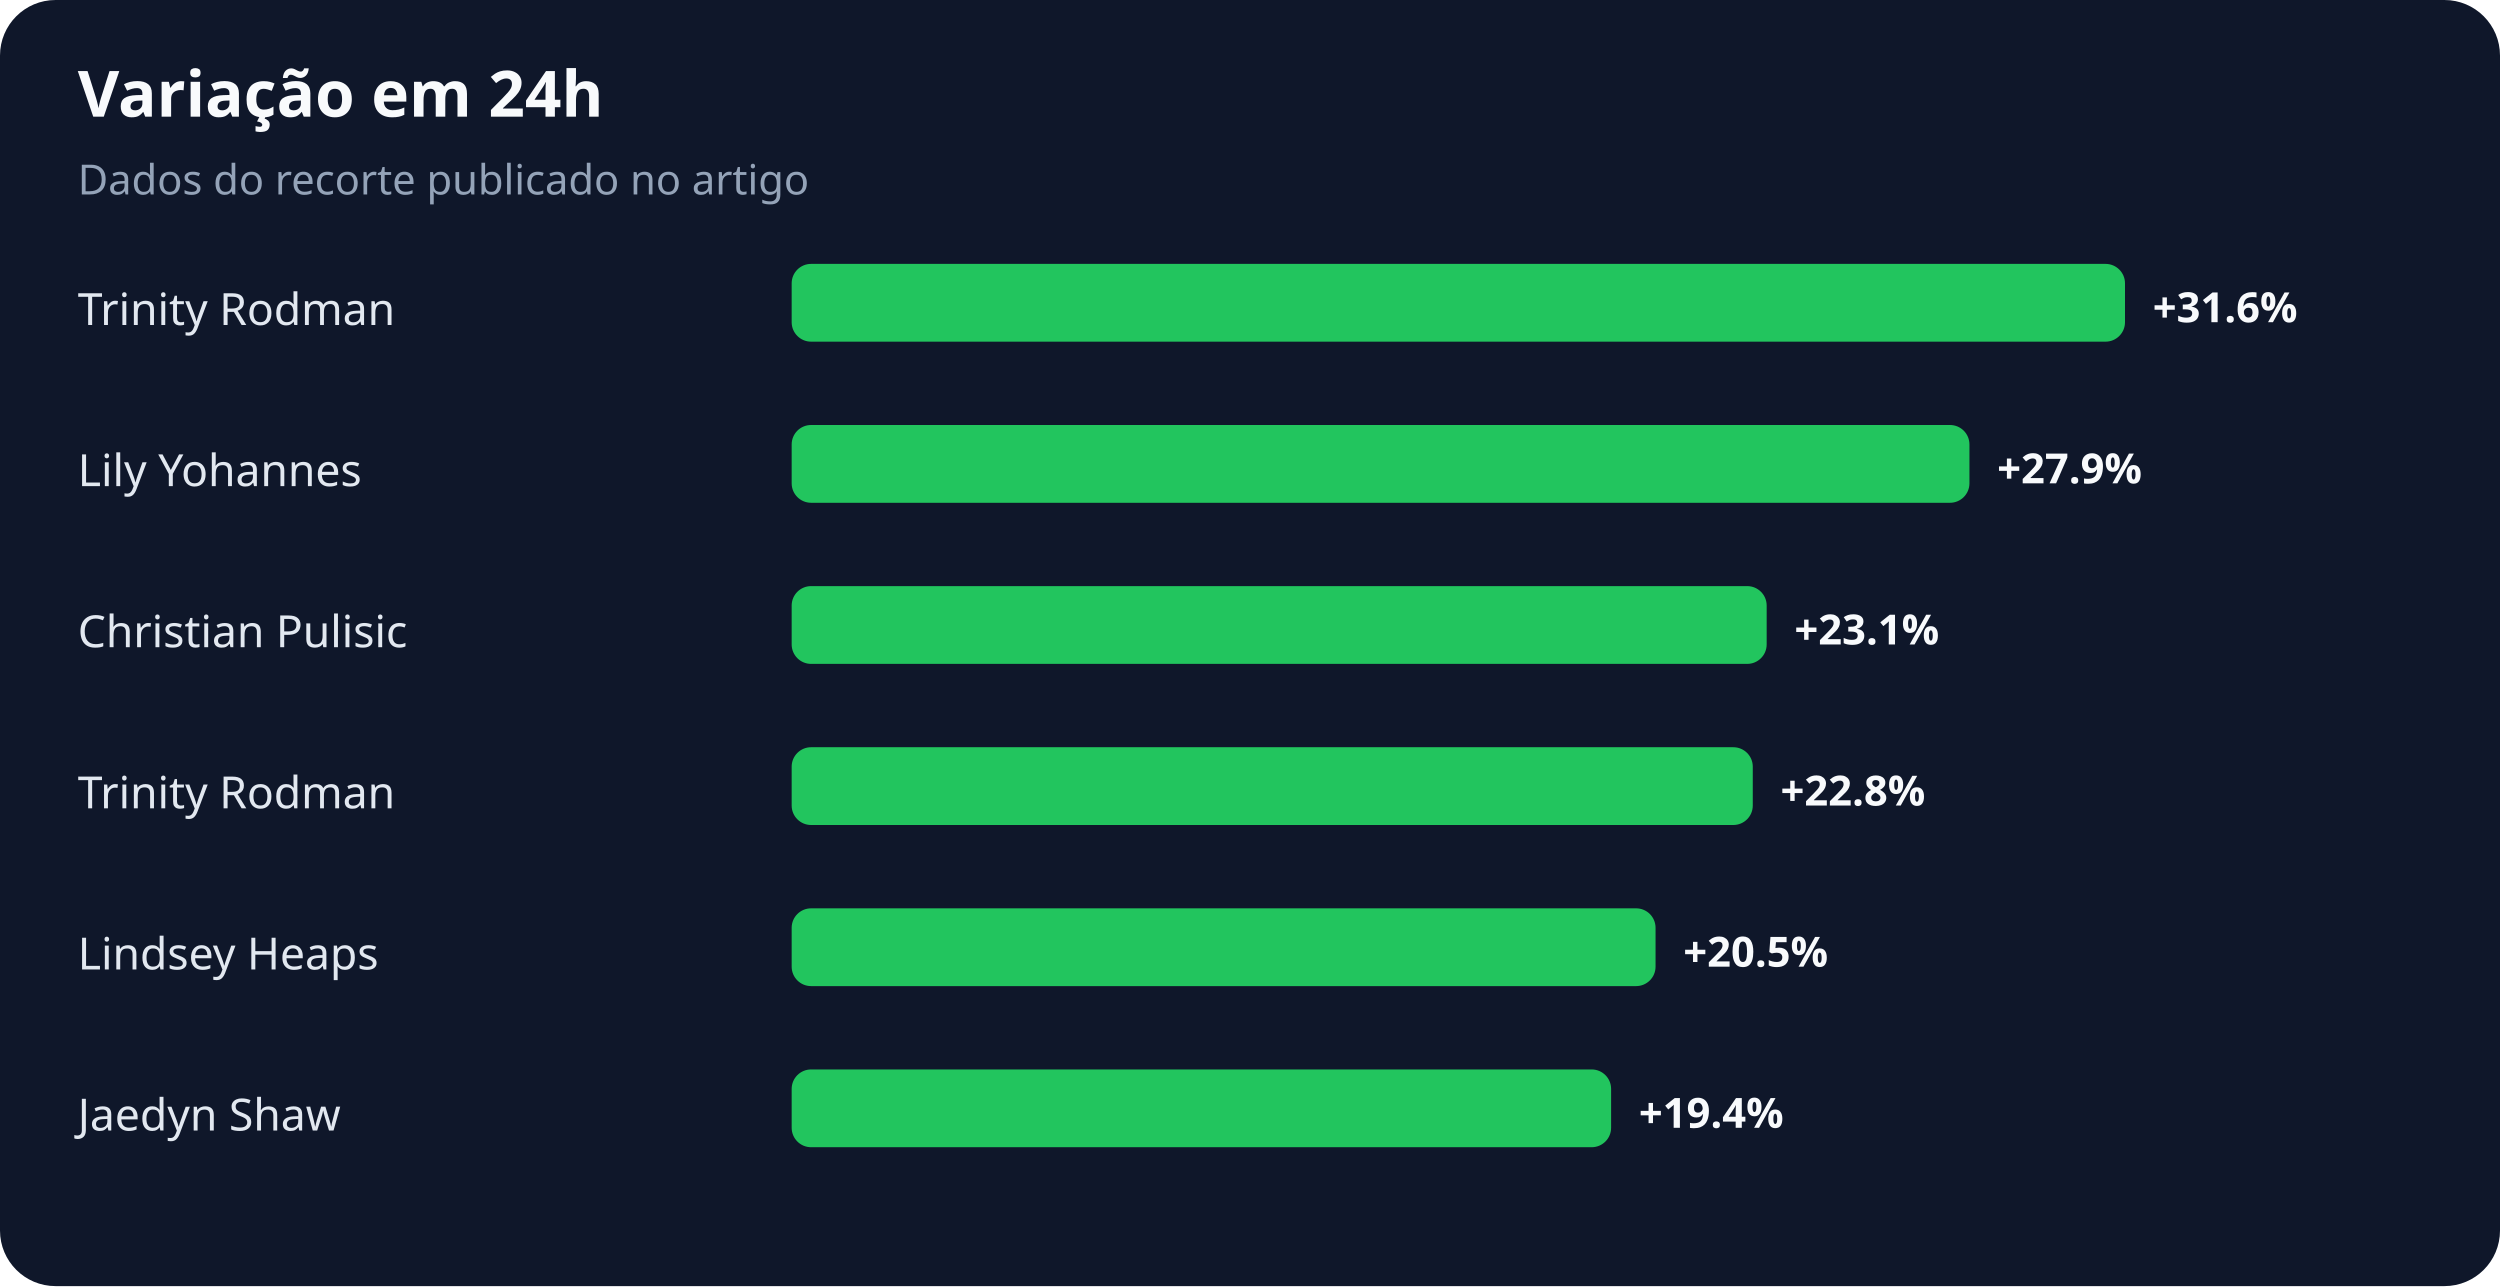
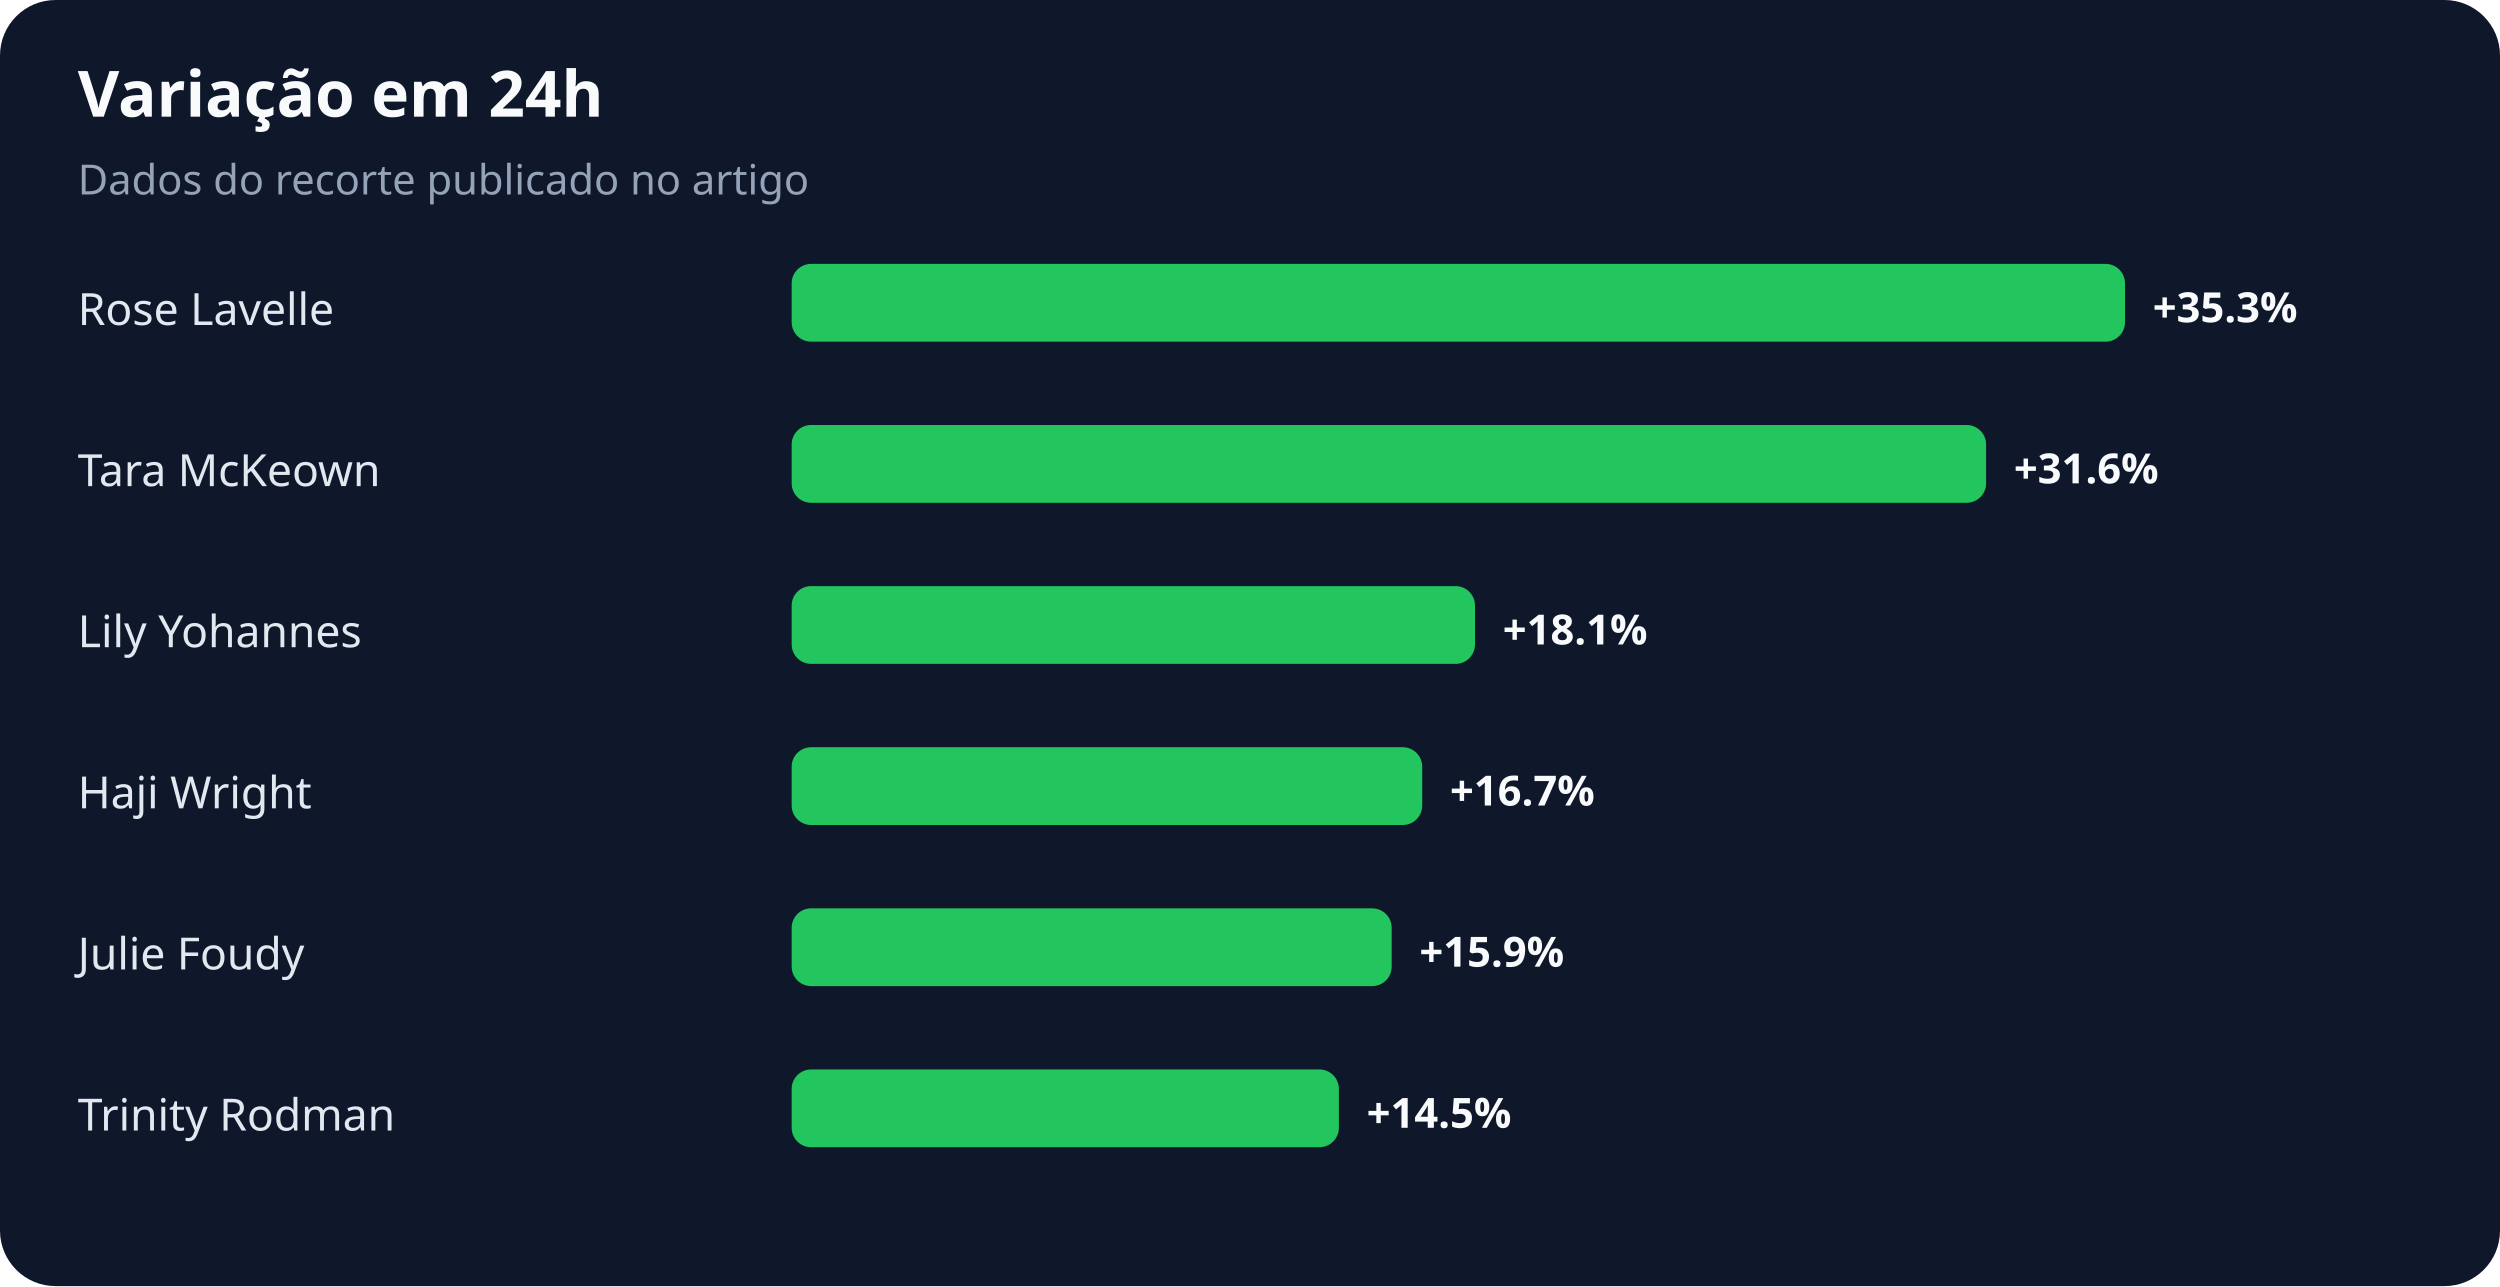
<svg xmlns="http://www.w3.org/2000/svg" width="900" height="463" viewBox="0 0 900 463" role="img" aria-labelledby="title desc">
  <rect width="100%" height="100%" rx="20" fill="#0f172a" />
  <text x="28" y="42" fill="#f8fafc" font-family="system-ui,sans-serif" font-size="23" font-weight="700">Variação em 24h</text>
  <text x="28" y="70" fill="#94a3b8" font-family="system-ui,sans-serif" font-size="15">Dados do recorte publicado no artigo</text>
-   <text x="28" y="117" fill="#e2e8f0" font-family="system-ui,sans-serif" font-size="16">Trinity Rodman</text>
+   <text x="28" y="117" fill="#e2e8f0" font-family="system-ui,sans-serif" font-size="16">Rose Lavelle</text>
  <rect x="285" y="95" width="480" height="28" rx="7" fill="#22c55e" />
-   <text x="775" y="116" fill="#f8fafc" font-family="system-ui,sans-serif" font-size="15" font-weight="700">+31.6%</text>
-   <text x="28" y="175" fill="#e2e8f0" font-family="system-ui,sans-serif" font-size="16">Lily Yohannes</text>
-   <rect x="285" y="153" width="424" height="28" rx="7" fill="#22c55e" />
-   <text x="719" y="174" fill="#f8fafc" font-family="system-ui,sans-serif" font-size="15" font-weight="700">+27.9%</text>
-   <text x="28" y="233" fill="#e2e8f0" font-family="system-ui,sans-serif" font-size="16">Christian Pulisic</text>
-   <rect x="285" y="211" width="351" height="28" rx="7" fill="#22c55e" />
-   <text x="646" y="232" fill="#f8fafc" font-family="system-ui,sans-serif" font-size="15" font-weight="700">+23.1%</text>
-   <text x="28" y="291" fill="#e2e8f0" font-family="system-ui,sans-serif" font-size="16">Trinity Rodman</text>
-   <rect x="285" y="269" width="346" height="28" rx="7" fill="#22c55e" />
-   <text x="641" y="290" fill="#f8fafc" font-family="system-ui,sans-serif" font-size="15" font-weight="700">+22.8%</text>
-   <text x="28" y="349" fill="#e2e8f0" font-family="system-ui,sans-serif" font-size="16">Lindsey Heaps</text>
-   <rect x="285" y="327" width="311" height="28" rx="7" fill="#22c55e" />
-   <text x="606" y="348" fill="#f8fafc" font-family="system-ui,sans-serif" font-size="15" font-weight="700">+20.5%</text>
-   <text x="28" y="407" fill="#e2e8f0" font-family="system-ui,sans-serif" font-size="16">Jaedyn Shaw</text>
-   <rect x="285" y="385" width="295" height="28" rx="7" fill="#22c55e" />
-   <text x="590" y="406" fill="#f8fafc" font-family="system-ui,sans-serif" font-size="15" font-weight="700">+19.4%</text>
+   <text x="775" y="116" fill="#f8fafc" font-family="system-ui,sans-serif" font-size="15" font-weight="700">+35.3%</text>
+   <text x="28" y="175" fill="#e2e8f0" font-family="system-ui,sans-serif" font-size="16">Tara McKeown</text>
+   <rect x="285" y="153" width="430" height="28" rx="7" fill="#22c55e" />
+   <text x="725" y="174" fill="#f8fafc" font-family="system-ui,sans-serif" font-size="15" font-weight="700">+31.6%</text>
+   <text x="28" y="233" fill="#e2e8f0" font-family="system-ui,sans-serif" font-size="16">Lily Yohannes</text>
+   <rect x="285" y="211" width="246" height="28" rx="7" fill="#22c55e" />
+   <text x="541" y="232" fill="#f8fafc" font-family="system-ui,sans-serif" font-size="15" font-weight="700">+18.1%</text>
+   <text x="28" y="291" fill="#e2e8f0" font-family="system-ui,sans-serif" font-size="16">Haji Wright</text>
+   <rect x="285" y="269" width="227" height="28" rx="7" fill="#22c55e" />
+   <text x="522" y="290" fill="#f8fafc" font-family="system-ui,sans-serif" font-size="15" font-weight="700">+16.7%</text>
+   <text x="28" y="349" fill="#e2e8f0" font-family="system-ui,sans-serif" font-size="16">Julie Foudy</text>
+   <rect x="285" y="327" width="216" height="28" rx="7" fill="#22c55e" />
+   <text x="511" y="348" fill="#f8fafc" font-family="system-ui,sans-serif" font-size="15" font-weight="700">+15.9%</text>
+   <text x="28" y="407" fill="#e2e8f0" font-family="system-ui,sans-serif" font-size="16">Trinity Rodman</text>
+   <rect x="285" y="385" width="197" height="28" rx="7" fill="#22c55e" />
+   <text x="492" y="406" fill="#f8fafc" font-family="system-ui,sans-serif" font-size="15" font-weight="700">+14.5%</text>
</svg>
